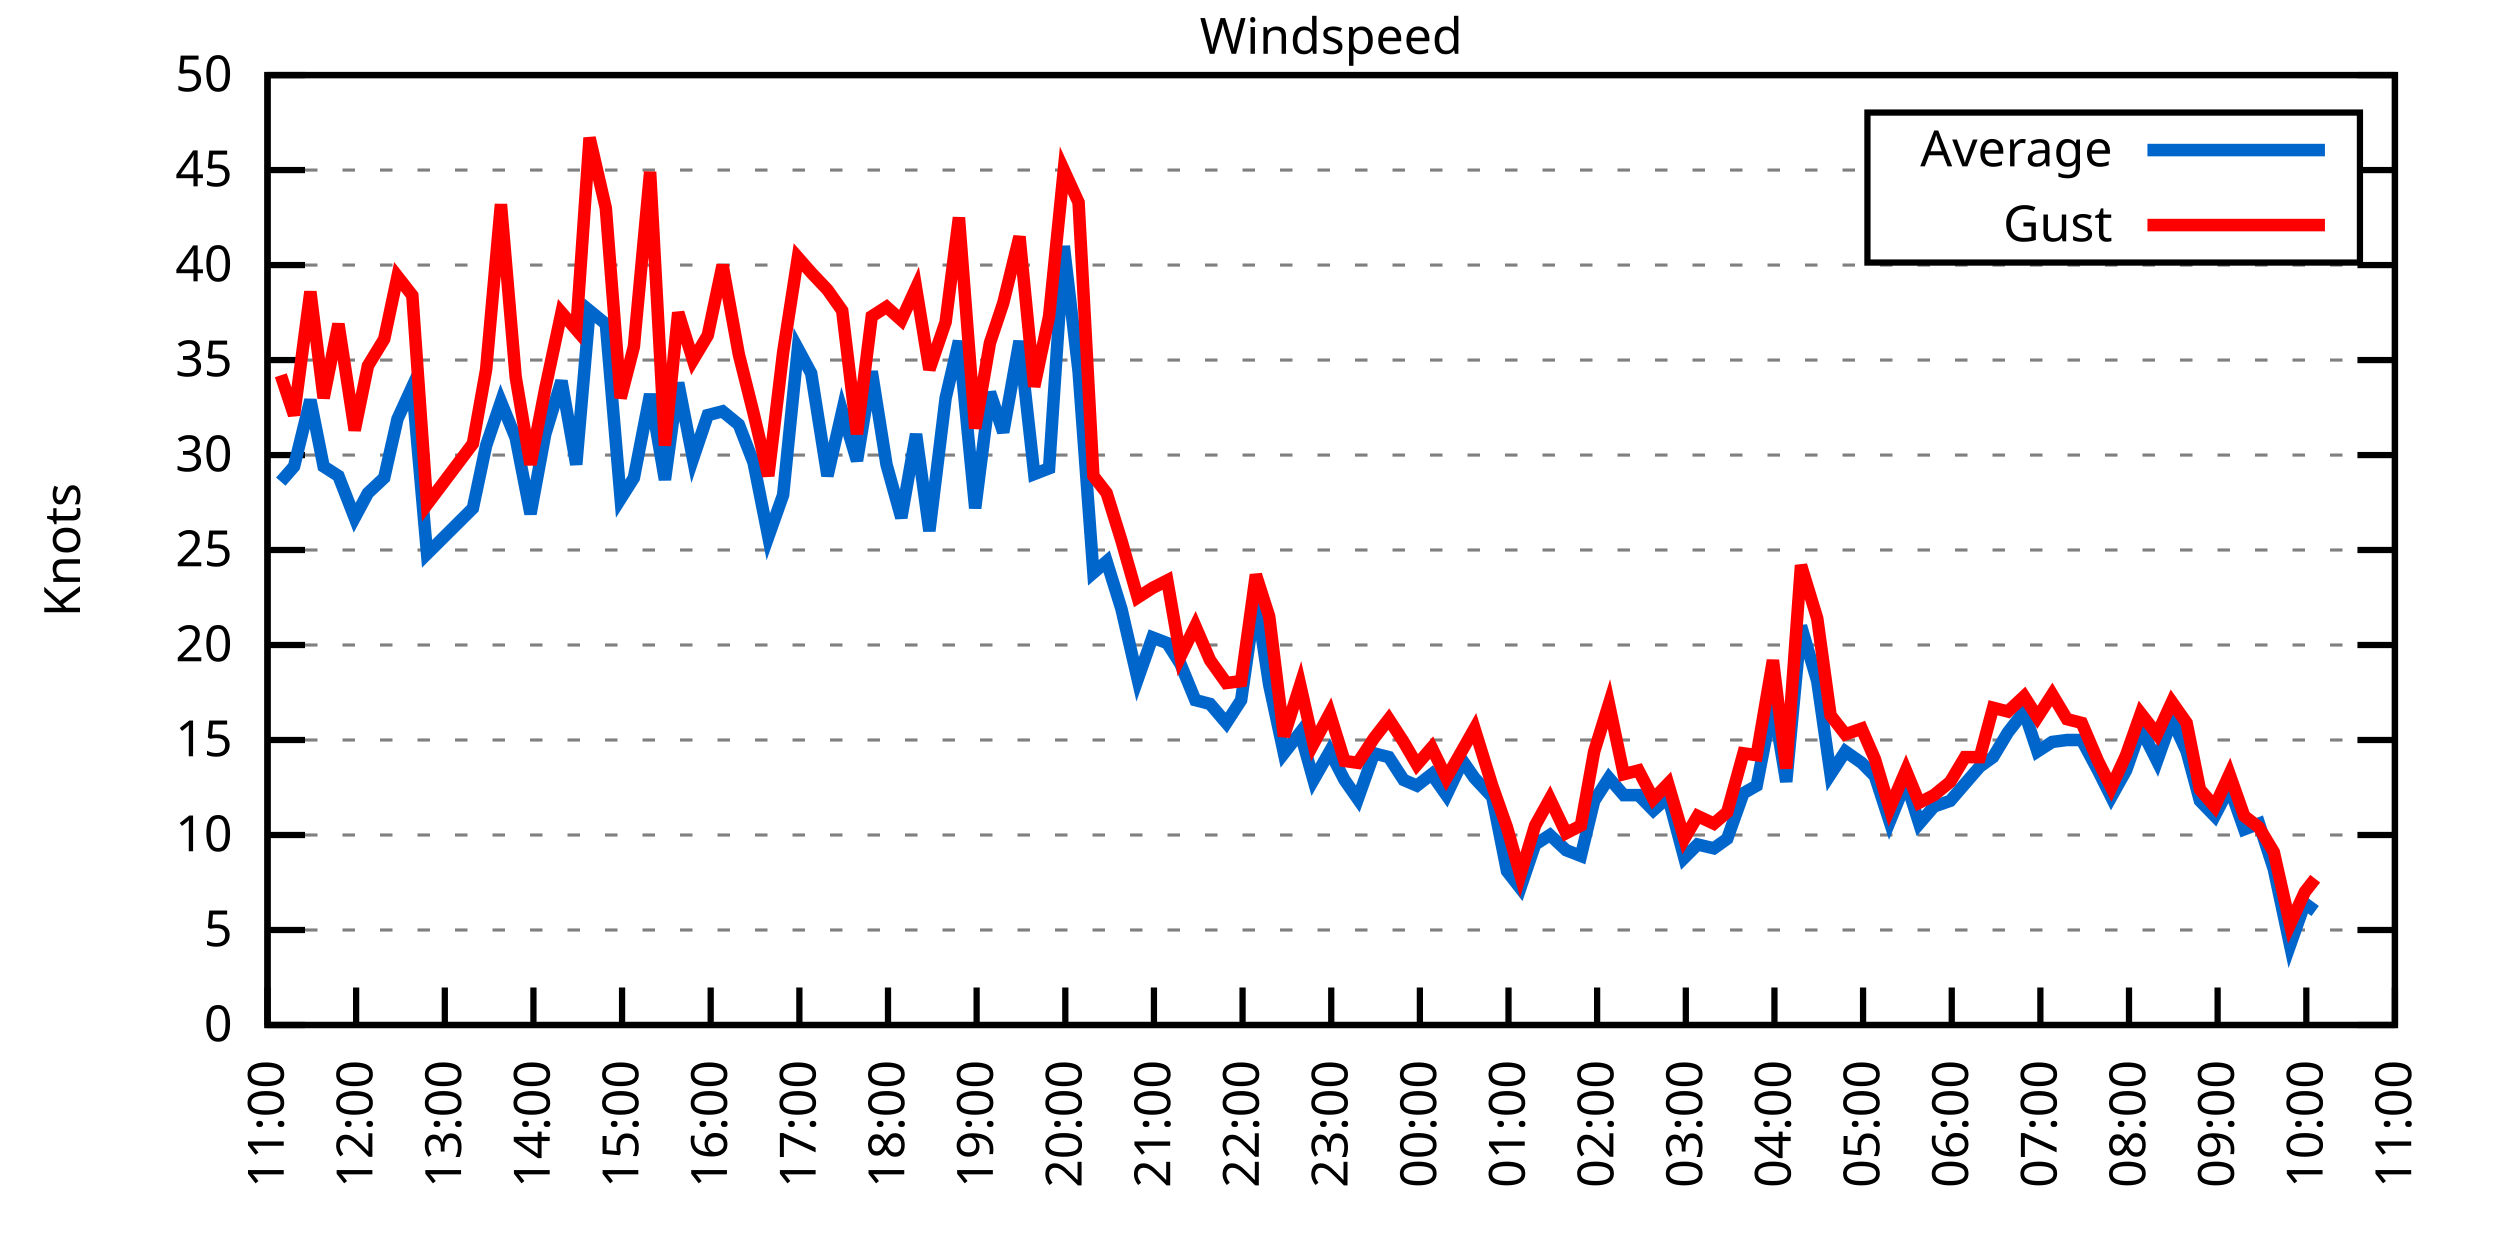
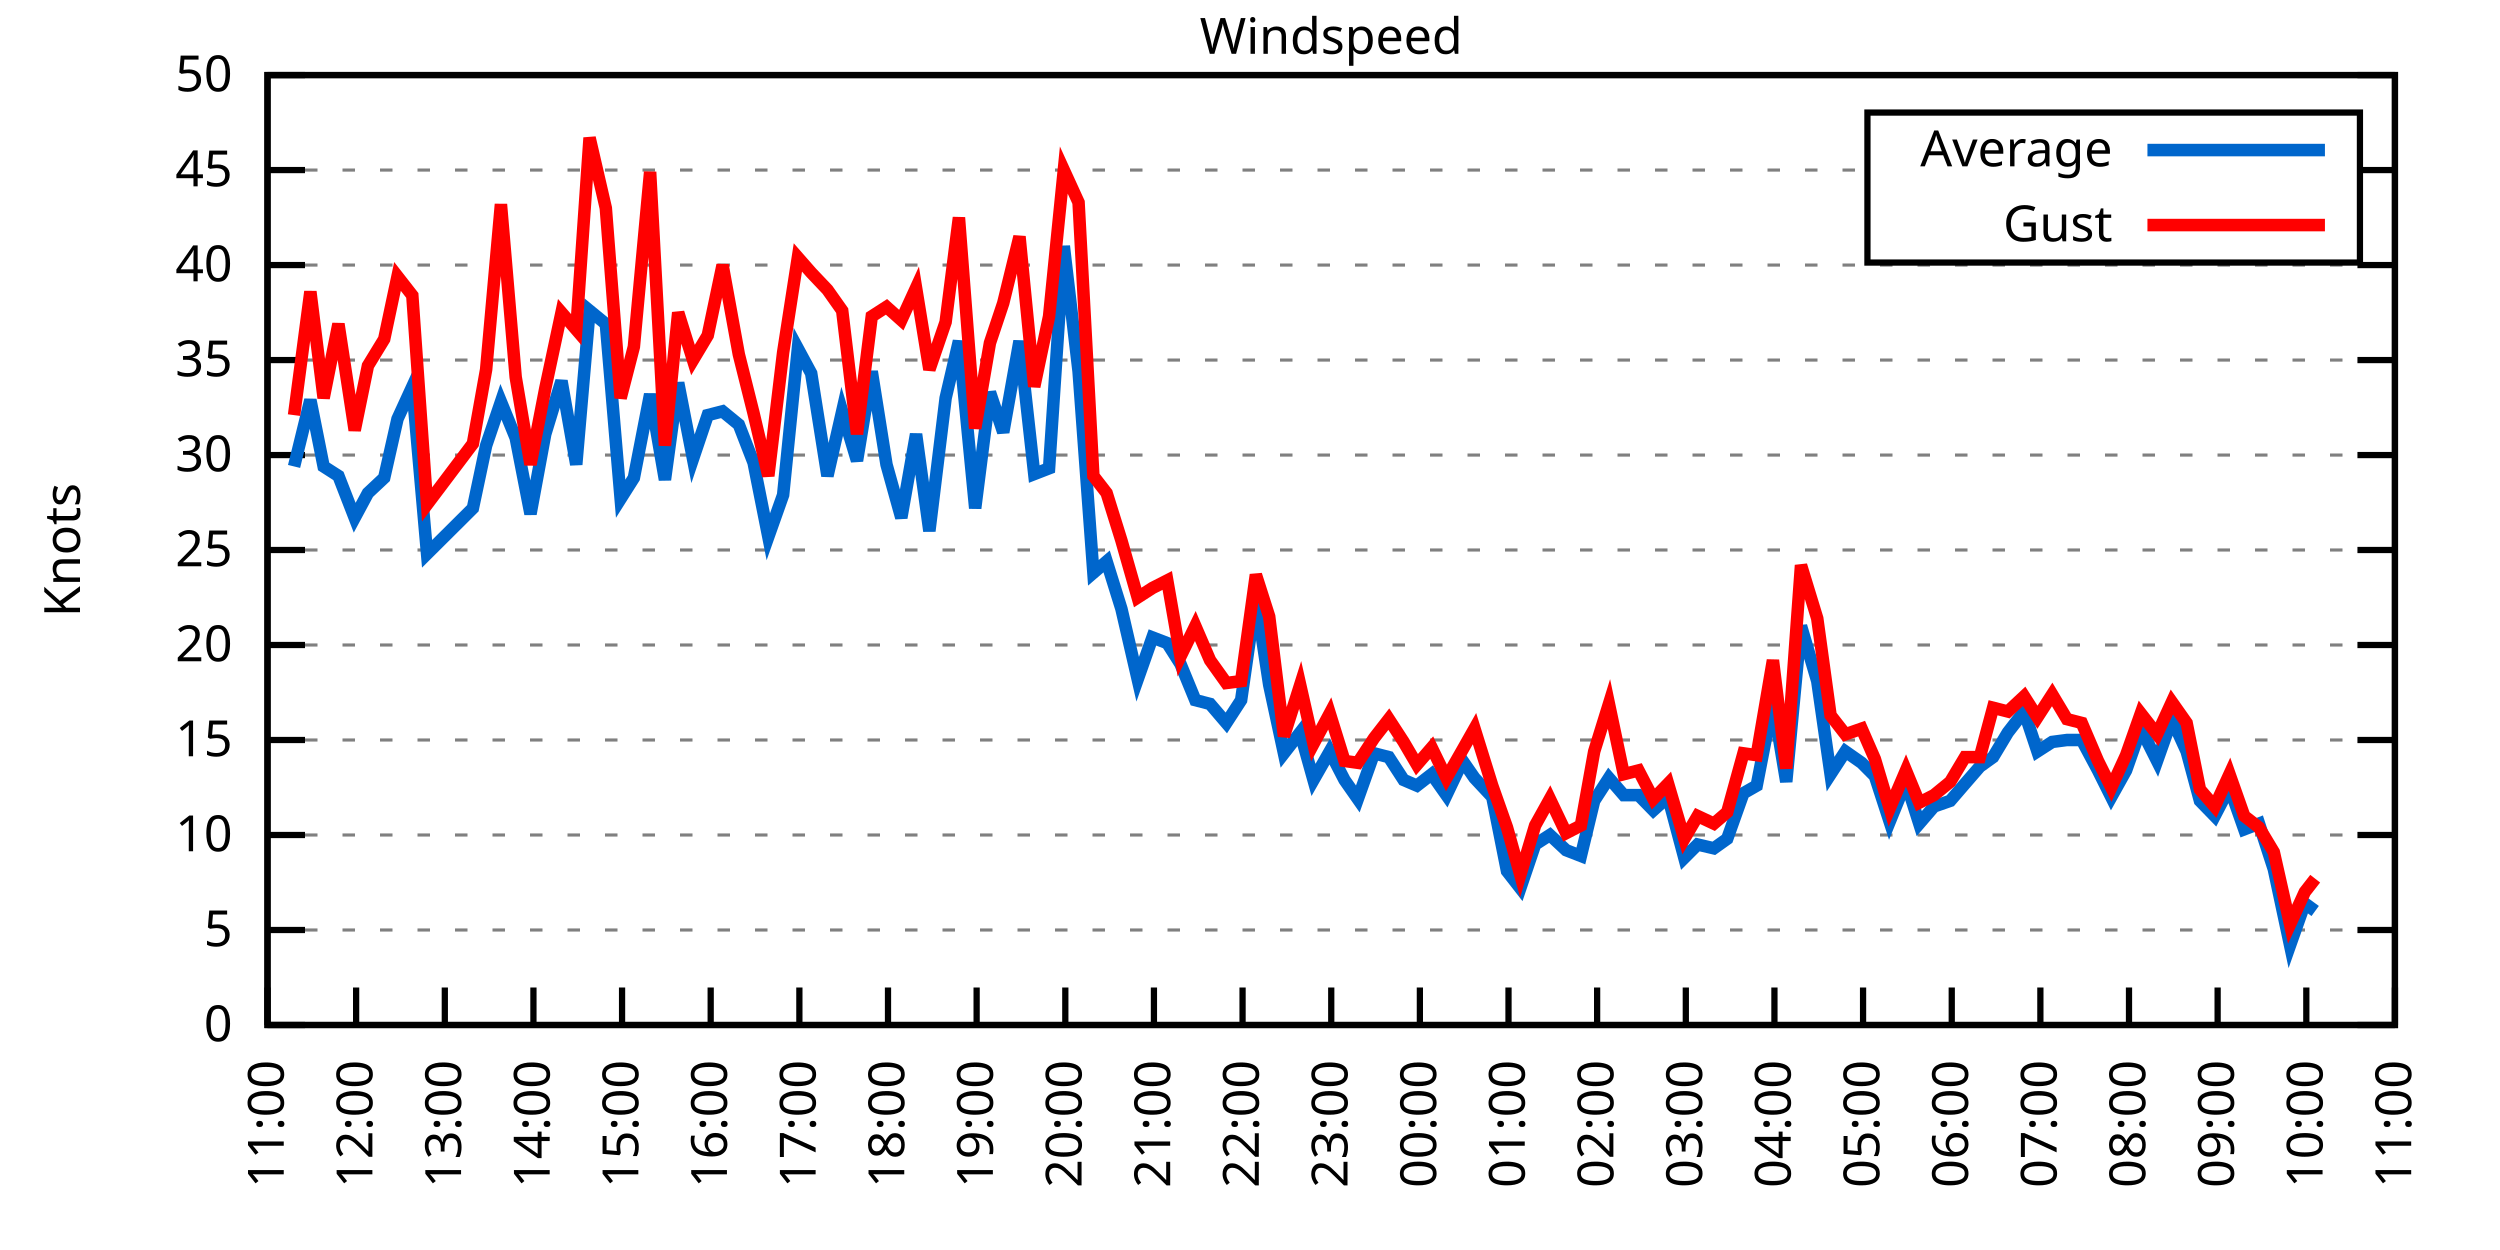
<svg xmlns="http://www.w3.org/2000/svg" xmlns:xlink="http://www.w3.org/1999/xlink" width="400" height="200" viewBox="0 0 400 200">
  <g id="gnuplot_canvas">
    <rect x="0" y="0" width="400" height="200" fill="none" />
    <defs>
      <circle id="gpDot" r="0.5" stroke-width="0.5" stroke="currentColor" />
      <path id="gpPt0" stroke-width="0.333" stroke="currentColor" d="M-1,0 h2 M0,-1 v2" />
      <path id="gpPt1" stroke-width="0.333" stroke="currentColor" d="M-1,-1 L1,1 M1,-1 L-1,1" />
      <path id="gpPt2" stroke-width="0.333" stroke="currentColor" d="M-1,0 L1,0 M0,-1 L0,1 M-1,-1 L1,1 M-1,1 L1,-1" />
      <rect id="gpPt3" stroke-width="0.333" stroke="currentColor" x="-1" y="-1" width="2" height="2" />
      <rect id="gpPt4" stroke-width="0.333" stroke="currentColor" fill="currentColor" x="-1" y="-1" width="2" height="2" />
      <circle id="gpPt5" stroke-width="0.333" stroke="currentColor" cx="0" cy="0" r="1" />
      <use xlink:href="#gpPt5" id="gpPt6" fill="currentColor" stroke="none" />
      <path id="gpPt7" stroke-width="0.333" stroke="currentColor" d="M0,-1.33 L-1.33,0.67 L1.33,0.67 z" />
      <use xlink:href="#gpPt7" id="gpPt8" fill="currentColor" stroke="none" />
      <use xlink:href="#gpPt7" id="gpPt9" stroke="currentColor" transform="rotate(180)" />
      <use xlink:href="#gpPt9" id="gpPt10" fill="currentColor" stroke="none" />
      <use xlink:href="#gpPt3" id="gpPt11" stroke="currentColor" transform="rotate(45)" />
      <use xlink:href="#gpPt11" id="gpPt12" fill="currentColor" stroke="none" />
      <path id="gpPt13" stroke-width="0.333" stroke="currentColor" d="M0,1.330 L1.265,0.411 L0.782,-1.067 L-0.782,-1.076 L-1.265,0.411 z" />
      <use xlink:href="#gpPt13" id="gpPt14" fill="currentColor" stroke="none" />
      <filter id="textbox" filterUnits="objectBoundingBox" x="0" y="0" height="1" width="1">
        <feFlood flood-color="white" flood-opacity="1" result="bgnd" />
        <feComposite in="SourceGraphic" in2="bgnd" operator="atop" />
      </filter>
      <filter id="greybox" filterUnits="objectBoundingBox" x="0" y="0" height="1" width="1">
        <feFlood flood-color="lightgrey" flood-opacity="1" result="grey" />
        <feComposite in="SourceGraphic" in2="grey" operator="atop" />
      </filter>
    </defs>
    <g fill="none" color="white" stroke="currentColor" stroke-width="1.00" stroke-linecap="butt" stroke-linejoin="miter">
</g>
    <g fill="none" color="black" stroke="currentColor" stroke-width="1.00" stroke-linecap="butt" stroke-linejoin="miter">
      <g stroke="none" shape-rendering="crispEdges">
        <polygon fill="rgb(255, 255, 255)" points="42.80,164.00 383.18,164.00 383.18,12.02 42.80,12.02 " />
      </g>
    </g>
    <g fill="none" color="black" stroke="currentColor" stroke-width="1.00" stroke-linecap="butt" stroke-linejoin="miter">
</g>
    <g fill="none" color="black" stroke="black" stroke-width="0.50" stroke-linecap="butt" stroke-linejoin="miter">
</g>
    <g fill="none" color="gray" stroke="currentColor" stroke-width="0.50" stroke-linecap="butt" stroke-linejoin="miter">
      <path stroke="gray" stroke-dasharray="2,4" class="gridline" d="M42.80,164.00 L383.19,164.00  " />
    </g>
    <g fill="none" color="gray" stroke="gray" stroke-width="1.00" stroke-linecap="butt" stroke-linejoin="miter">
</g>
    <g fill="none" color="black" stroke="currentColor" stroke-width="1.00" stroke-linecap="butt" stroke-linejoin="miter">
      <path stroke="black" d="M42.80,164.00 L48.80,164.00 M383.19,164.00 L377.19,164.00  " />
      <g transform="translate(37.20,166.60)" stroke="none" fill="black" font-family="Sans" font-size="8.00" text-anchor="end">
        <text>
          <tspan font-family="Sans"> 0</tspan>
        </text>
      </g>
    </g>
    <g fill="none" color="black" stroke="currentColor" stroke-width="1.00" stroke-linecap="butt" stroke-linejoin="miter">
</g>
    <g fill="none" color="black" stroke="black" stroke-width="0.50" stroke-linecap="butt" stroke-linejoin="miter">
</g>
    <g fill="none" color="gray" stroke="currentColor" stroke-width="0.50" stroke-linecap="butt" stroke-linejoin="miter">
      <path stroke="gray" stroke-dasharray="2,4" class="gridline" d="M42.80,148.80 L383.19,148.80  " />
    </g>
    <g fill="none" color="gray" stroke="gray" stroke-width="1.00" stroke-linecap="butt" stroke-linejoin="miter">
</g>
    <g fill="none" color="black" stroke="currentColor" stroke-width="1.00" stroke-linecap="butt" stroke-linejoin="miter">
      <path stroke="black" d="M42.80,148.80 L48.80,148.80 M383.19,148.80 L377.19,148.80  " />
      <g transform="translate(37.20,151.40)" stroke="none" fill="black" font-family="Sans" font-size="8.00" text-anchor="end">
        <text>
          <tspan font-family="Sans"> 5</tspan>
        </text>
      </g>
    </g>
    <g fill="none" color="black" stroke="currentColor" stroke-width="1.00" stroke-linecap="butt" stroke-linejoin="miter">
</g>
    <g fill="none" color="black" stroke="black" stroke-width="0.50" stroke-linecap="butt" stroke-linejoin="miter">
</g>
    <g fill="none" color="gray" stroke="currentColor" stroke-width="0.50" stroke-linecap="butt" stroke-linejoin="miter">
      <path stroke="gray" stroke-dasharray="2,4" class="gridline" d="M42.80,133.60 L383.19,133.60  " />
    </g>
    <g fill="none" color="gray" stroke="gray" stroke-width="1.00" stroke-linecap="butt" stroke-linejoin="miter">
</g>
    <g fill="none" color="black" stroke="currentColor" stroke-width="1.00" stroke-linecap="butt" stroke-linejoin="miter">
      <path stroke="black" d="M42.80,133.60 L48.80,133.60 M383.19,133.60 L377.19,133.60  " />
      <g transform="translate(37.20,136.20)" stroke="none" fill="black" font-family="Sans" font-size="8.00" text-anchor="end">
        <text>
          <tspan font-family="Sans"> 10</tspan>
        </text>
      </g>
    </g>
    <g fill="none" color="black" stroke="currentColor" stroke-width="1.00" stroke-linecap="butt" stroke-linejoin="miter">
</g>
    <g fill="none" color="black" stroke="black" stroke-width="0.50" stroke-linecap="butt" stroke-linejoin="miter">
</g>
    <g fill="none" color="gray" stroke="currentColor" stroke-width="0.50" stroke-linecap="butt" stroke-linejoin="miter">
      <path stroke="gray" stroke-dasharray="2,4" class="gridline" d="M42.80,118.40 L383.19,118.40  " />
    </g>
    <g fill="none" color="gray" stroke="gray" stroke-width="1.00" stroke-linecap="butt" stroke-linejoin="miter">
</g>
    <g fill="none" color="black" stroke="currentColor" stroke-width="1.00" stroke-linecap="butt" stroke-linejoin="miter">
      <path stroke="black" d="M42.80,118.40 L48.80,118.40 M383.19,118.40 L377.19,118.40  " />
      <g transform="translate(37.20,121.00)" stroke="none" fill="black" font-family="Sans" font-size="8.00" text-anchor="end">
        <text>
          <tspan font-family="Sans"> 15</tspan>
        </text>
      </g>
    </g>
    <g fill="none" color="black" stroke="currentColor" stroke-width="1.00" stroke-linecap="butt" stroke-linejoin="miter">
</g>
    <g fill="none" color="black" stroke="black" stroke-width="0.50" stroke-linecap="butt" stroke-linejoin="miter">
</g>
    <g fill="none" color="gray" stroke="currentColor" stroke-width="0.50" stroke-linecap="butt" stroke-linejoin="miter">
      <path stroke="gray" stroke-dasharray="2,4" class="gridline" d="M42.80,103.20 L383.19,103.20  " />
    </g>
    <g fill="none" color="gray" stroke="gray" stroke-width="1.00" stroke-linecap="butt" stroke-linejoin="miter">
</g>
    <g fill="none" color="black" stroke="currentColor" stroke-width="1.00" stroke-linecap="butt" stroke-linejoin="miter">
      <path stroke="black" d="M42.80,103.20 L48.80,103.20 M383.19,103.20 L377.19,103.20  " />
      <g transform="translate(37.20,105.80)" stroke="none" fill="black" font-family="Sans" font-size="8.00" text-anchor="end">
        <text>
          <tspan font-family="Sans"> 20</tspan>
        </text>
      </g>
    </g>
    <g fill="none" color="black" stroke="currentColor" stroke-width="1.00" stroke-linecap="butt" stroke-linejoin="miter">
</g>
    <g fill="none" color="black" stroke="black" stroke-width="0.50" stroke-linecap="butt" stroke-linejoin="miter">
</g>
    <g fill="none" color="gray" stroke="currentColor" stroke-width="0.50" stroke-linecap="butt" stroke-linejoin="miter">
      <path stroke="gray" stroke-dasharray="2,4" class="gridline" d="M42.80,88.00 L383.19,88.00  " />
    </g>
    <g fill="none" color="gray" stroke="gray" stroke-width="1.00" stroke-linecap="butt" stroke-linejoin="miter">
</g>
    <g fill="none" color="black" stroke="currentColor" stroke-width="1.00" stroke-linecap="butt" stroke-linejoin="miter">
      <path stroke="black" d="M42.80,88.00 L48.80,88.00 M383.19,88.00 L377.19,88.00  " />
      <g transform="translate(37.20,90.60)" stroke="none" fill="black" font-family="Sans" font-size="8.00" text-anchor="end">
        <text>
          <tspan font-family="Sans"> 25</tspan>
        </text>
      </g>
    </g>
    <g fill="none" color="black" stroke="currentColor" stroke-width="1.00" stroke-linecap="butt" stroke-linejoin="miter">
</g>
    <g fill="none" color="black" stroke="black" stroke-width="0.50" stroke-linecap="butt" stroke-linejoin="miter">
</g>
    <g fill="none" color="gray" stroke="currentColor" stroke-width="0.50" stroke-linecap="butt" stroke-linejoin="miter">
      <path stroke="gray" stroke-dasharray="2,4" class="gridline" d="M42.80,72.81 L383.19,72.81  " />
    </g>
    <g fill="none" color="gray" stroke="gray" stroke-width="1.00" stroke-linecap="butt" stroke-linejoin="miter">
</g>
    <g fill="none" color="black" stroke="currentColor" stroke-width="1.00" stroke-linecap="butt" stroke-linejoin="miter">
      <path stroke="black" d="M42.80,72.81 L48.80,72.81 M383.19,72.81 L377.19,72.81  " />
      <g transform="translate(37.20,75.41)" stroke="none" fill="black" font-family="Sans" font-size="8.00" text-anchor="end">
        <text>
          <tspan font-family="Sans"> 30</tspan>
        </text>
      </g>
    </g>
    <g fill="none" color="black" stroke="currentColor" stroke-width="1.00" stroke-linecap="butt" stroke-linejoin="miter">
</g>
    <g fill="none" color="black" stroke="black" stroke-width="0.50" stroke-linecap="butt" stroke-linejoin="miter">
</g>
    <g fill="none" color="gray" stroke="currentColor" stroke-width="0.50" stroke-linecap="butt" stroke-linejoin="miter">
      <path stroke="gray" stroke-dasharray="2,4" class="gridline" d="M42.80,57.61 L383.19,57.61  " />
    </g>
    <g fill="none" color="gray" stroke="gray" stroke-width="1.00" stroke-linecap="butt" stroke-linejoin="miter">
</g>
    <g fill="none" color="black" stroke="currentColor" stroke-width="1.00" stroke-linecap="butt" stroke-linejoin="miter">
      <path stroke="black" d="M42.80,57.61 L48.80,57.61 M383.19,57.61 L377.19,57.61  " />
      <g transform="translate(37.20,60.21)" stroke="none" fill="black" font-family="Sans" font-size="8.00" text-anchor="end">
        <text>
          <tspan font-family="Sans"> 35</tspan>
        </text>
      </g>
    </g>
    <g fill="none" color="black" stroke="currentColor" stroke-width="1.00" stroke-linecap="butt" stroke-linejoin="miter">
</g>
    <g fill="none" color="black" stroke="black" stroke-width="0.50" stroke-linecap="butt" stroke-linejoin="miter">
</g>
    <g fill="none" color="gray" stroke="currentColor" stroke-width="0.50" stroke-linecap="butt" stroke-linejoin="miter">
      <path stroke="gray" stroke-dasharray="2,4" class="gridline" d="M42.80,42.41 L383.19,42.41  " />
    </g>
    <g fill="none" color="gray" stroke="gray" stroke-width="1.00" stroke-linecap="butt" stroke-linejoin="miter">
</g>
    <g fill="none" color="black" stroke="currentColor" stroke-width="1.00" stroke-linecap="butt" stroke-linejoin="miter">
      <path stroke="black" d="M42.80,42.41 L48.80,42.41 M383.19,42.41 L377.19,42.41  " />
      <g transform="translate(37.20,45.01)" stroke="none" fill="black" font-family="Sans" font-size="8.00" text-anchor="end">
        <text>
          <tspan font-family="Sans"> 40</tspan>
        </text>
      </g>
    </g>
    <g fill="none" color="black" stroke="currentColor" stroke-width="1.00" stroke-linecap="butt" stroke-linejoin="miter">
</g>
    <g fill="none" color="black" stroke="black" stroke-width="0.50" stroke-linecap="butt" stroke-linejoin="miter">
</g>
    <g fill="none" color="gray" stroke="currentColor" stroke-width="0.50" stroke-linecap="butt" stroke-linejoin="miter">
      <path stroke="gray" stroke-dasharray="2,4" class="gridline" d="M42.80,27.21 L298.79,27.21 M377.59,27.21 L383.19,27.21  " />
    </g>
    <g fill="none" color="gray" stroke="gray" stroke-width="1.00" stroke-linecap="butt" stroke-linejoin="miter">
</g>
    <g fill="none" color="black" stroke="currentColor" stroke-width="1.00" stroke-linecap="butt" stroke-linejoin="miter">
      <path stroke="black" d="M42.80,27.21 L48.80,27.21 M383.19,27.21 L377.19,27.21  " />
      <g transform="translate(37.20,29.81)" stroke="none" fill="black" font-family="Sans" font-size="8.00" text-anchor="end">
        <text>
          <tspan font-family="Sans"> 45</tspan>
        </text>
      </g>
    </g>
    <g fill="none" color="black" stroke="currentColor" stroke-width="1.00" stroke-linecap="butt" stroke-linejoin="miter">
</g>
    <g fill="none" color="black" stroke="black" stroke-width="0.50" stroke-linecap="butt" stroke-linejoin="miter">
</g>
    <g fill="none" color="gray" stroke="currentColor" stroke-width="0.50" stroke-linecap="butt" stroke-linejoin="miter">
      <path stroke="gray" stroke-dasharray="2,4" class="gridline" d="M42.80,12.01 L383.19,12.01  " />
    </g>
    <g fill="none" color="gray" stroke="gray" stroke-width="1.00" stroke-linecap="butt" stroke-linejoin="miter">
</g>
    <g fill="none" color="black" stroke="currentColor" stroke-width="1.00" stroke-linecap="butt" stroke-linejoin="miter">
      <path stroke="black" d="M42.80,12.01 L48.80,12.01 M383.19,12.01 L377.19,12.01  " />
      <g transform="translate(37.20,14.61)" stroke="none" fill="black" font-family="Sans" font-size="8.00" text-anchor="end">
        <text>
          <tspan font-family="Sans"> 50</tspan>
        </text>
      </g>
    </g>
    <g fill="none" color="black" stroke="currentColor" stroke-width="1.00" stroke-linecap="butt" stroke-linejoin="miter">
      <path stroke="black" d="M42.80,164.00 L42.80,158.00  " />
      <g transform="translate(45.40,169.60) rotate(270.00)" stroke="none" fill="black" font-family="Sans" font-size="8.00" text-anchor="end">
        <text>
          <tspan font-family="Sans">11:00</tspan>
        </text>
      </g>
    </g>
    <g fill="none" color="black" stroke="currentColor" stroke-width="1.00" stroke-linecap="butt" stroke-linejoin="miter">
      <path stroke="black" d="M56.98,164.00 L56.98,158.00  " />
      <g transform="translate(59.58,169.60) rotate(270.00)" stroke="none" fill="black" font-family="Sans" font-size="8.00" text-anchor="end">
        <text>
          <tspan font-family="Sans">12:00</tspan>
        </text>
      </g>
    </g>
    <g fill="none" color="black" stroke="currentColor" stroke-width="1.00" stroke-linecap="butt" stroke-linejoin="miter">
      <path stroke="black" d="M71.17,164.00 L71.17,158.00  " />
      <g transform="translate(73.77,169.60) rotate(270.00)" stroke="none" fill="black" font-family="Sans" font-size="8.00" text-anchor="end">
        <text>
          <tspan font-family="Sans">13:00</tspan>
        </text>
      </g>
    </g>
    <g fill="none" color="black" stroke="currentColor" stroke-width="1.00" stroke-linecap="butt" stroke-linejoin="miter">
      <path stroke="black" d="M85.35,164.00 L85.35,158.00  " />
      <g transform="translate(87.95,169.60) rotate(270.00)" stroke="none" fill="black" font-family="Sans" font-size="8.00" text-anchor="end">
        <text>
          <tspan font-family="Sans">14:00</tspan>
        </text>
      </g>
    </g>
    <g fill="none" color="black" stroke="currentColor" stroke-width="1.00" stroke-linecap="butt" stroke-linejoin="miter">
      <path stroke="black" d="M99.53,164.00 L99.53,158.00  " />
      <g transform="translate(102.13,169.60) rotate(270.00)" stroke="none" fill="black" font-family="Sans" font-size="8.00" text-anchor="end">
        <text>
          <tspan font-family="Sans">15:00</tspan>
        </text>
      </g>
    </g>
    <g fill="none" color="black" stroke="currentColor" stroke-width="1.00" stroke-linecap="butt" stroke-linejoin="miter">
      <path stroke="black" d="M113.71,164.00 L113.71,158.00  " />
      <g transform="translate(116.31,169.60) rotate(270.00)" stroke="none" fill="black" font-family="Sans" font-size="8.00" text-anchor="end">
        <text>
          <tspan font-family="Sans">16:00</tspan>
        </text>
      </g>
    </g>
    <g fill="none" color="black" stroke="currentColor" stroke-width="1.00" stroke-linecap="butt" stroke-linejoin="miter">
      <path stroke="black" d="M127.90,164.00 L127.90,158.00  " />
      <g transform="translate(130.50,169.60) rotate(270.00)" stroke="none" fill="black" font-family="Sans" font-size="8.00" text-anchor="end">
        <text>
          <tspan font-family="Sans">17:00</tspan>
        </text>
      </g>
    </g>
    <g fill="none" color="black" stroke="currentColor" stroke-width="1.00" stroke-linecap="butt" stroke-linejoin="miter">
      <path stroke="black" d="M142.08,164.00 L142.08,158.00  " />
      <g transform="translate(144.68,169.60) rotate(270.00)" stroke="none" fill="black" font-family="Sans" font-size="8.00" text-anchor="end">
        <text>
          <tspan font-family="Sans">18:00</tspan>
        </text>
      </g>
    </g>
    <g fill="none" color="black" stroke="currentColor" stroke-width="1.00" stroke-linecap="butt" stroke-linejoin="miter">
      <path stroke="black" d="M156.26,164.00 L156.26,158.00  " />
      <g transform="translate(158.86,169.60) rotate(270.00)" stroke="none" fill="black" font-family="Sans" font-size="8.00" text-anchor="end">
        <text>
          <tspan font-family="Sans">19:00</tspan>
        </text>
      </g>
    </g>
    <g fill="none" color="black" stroke="currentColor" stroke-width="1.00" stroke-linecap="butt" stroke-linejoin="miter">
      <path stroke="black" d="M170.45,164.00 L170.45,158.00  " />
      <g transform="translate(173.05,169.60) rotate(270.00)" stroke="none" fill="black" font-family="Sans" font-size="8.00" text-anchor="end">
        <text>
          <tspan font-family="Sans">20:00</tspan>
        </text>
      </g>
    </g>
    <g fill="none" color="black" stroke="currentColor" stroke-width="1.00" stroke-linecap="butt" stroke-linejoin="miter">
      <path stroke="black" d="M184.63,164.00 L184.63,158.00  " />
      <g transform="translate(187.23,169.60) rotate(270.00)" stroke="none" fill="black" font-family="Sans" font-size="8.00" text-anchor="end">
        <text>
          <tspan font-family="Sans">21:00</tspan>
        </text>
      </g>
    </g>
    <g fill="none" color="black" stroke="currentColor" stroke-width="1.00" stroke-linecap="butt" stroke-linejoin="miter">
      <path stroke="black" d="M198.81,164.00 L198.81,158.00  " />
      <g transform="translate(201.41,169.60) rotate(270.00)" stroke="none" fill="black" font-family="Sans" font-size="8.00" text-anchor="end">
        <text>
          <tspan font-family="Sans">22:00</tspan>
        </text>
      </g>
    </g>
    <g fill="none" color="black" stroke="currentColor" stroke-width="1.00" stroke-linecap="butt" stroke-linejoin="miter">
      <path stroke="black" d="M213.00,164.00 L213.00,158.00  " />
      <g transform="translate(215.60,169.60) rotate(270.00)" stroke="none" fill="black" font-family="Sans" font-size="8.00" text-anchor="end">
        <text>
          <tspan font-family="Sans">23:00</tspan>
        </text>
      </g>
    </g>
    <g fill="none" color="black" stroke="currentColor" stroke-width="1.00" stroke-linecap="butt" stroke-linejoin="miter">
      <path stroke="black" d="M227.18,164.00 L227.18,158.00  " />
      <g transform="translate(229.78,169.60) rotate(270.00)" stroke="none" fill="black" font-family="Sans" font-size="8.00" text-anchor="end">
        <text>
          <tspan font-family="Sans">00:00</tspan>
        </text>
      </g>
    </g>
    <g fill="none" color="black" stroke="currentColor" stroke-width="1.00" stroke-linecap="butt" stroke-linejoin="miter">
      <path stroke="black" d="M241.36,164.00 L241.36,158.00  " />
      <g transform="translate(243.96,169.60) rotate(270.00)" stroke="none" fill="black" font-family="Sans" font-size="8.00" text-anchor="end">
        <text>
          <tspan font-family="Sans">01:00</tspan>
        </text>
      </g>
    </g>
    <g fill="none" color="black" stroke="currentColor" stroke-width="1.00" stroke-linecap="butt" stroke-linejoin="miter">
      <path stroke="black" d="M255.54,164.00 L255.54,158.00  " />
      <g transform="translate(258.14,169.60) rotate(270.00)" stroke="none" fill="black" font-family="Sans" font-size="8.00" text-anchor="end">
        <text>
          <tspan font-family="Sans">02:00</tspan>
        </text>
      </g>
    </g>
    <g fill="none" color="black" stroke="currentColor" stroke-width="1.00" stroke-linecap="butt" stroke-linejoin="miter">
      <path stroke="black" d="M269.73,164.00 L269.73,158.00  " />
      <g transform="translate(272.33,169.60) rotate(270.00)" stroke="none" fill="black" font-family="Sans" font-size="8.00" text-anchor="end">
        <text>
          <tspan font-family="Sans">03:00</tspan>
        </text>
      </g>
    </g>
    <g fill="none" color="black" stroke="currentColor" stroke-width="1.00" stroke-linecap="butt" stroke-linejoin="miter">
      <path stroke="black" d="M283.91,164.00 L283.91,158.00  " />
      <g transform="translate(286.51,169.60) rotate(270.00)" stroke="none" fill="black" font-family="Sans" font-size="8.00" text-anchor="end">
        <text>
          <tspan font-family="Sans">04:00</tspan>
        </text>
      </g>
    </g>
    <g fill="none" color="black" stroke="currentColor" stroke-width="1.00" stroke-linecap="butt" stroke-linejoin="miter">
      <path stroke="black" d="M298.09,164.00 L298.09,158.00  " />
      <g transform="translate(300.69,169.60) rotate(270.00)" stroke="none" fill="black" font-family="Sans" font-size="8.00" text-anchor="end">
        <text>
          <tspan font-family="Sans">05:00</tspan>
        </text>
      </g>
    </g>
    <g fill="none" color="black" stroke="currentColor" stroke-width="1.00" stroke-linecap="butt" stroke-linejoin="miter">
      <path stroke="black" d="M312.28,164.00 L312.28,158.00  " />
      <g transform="translate(314.88,169.60) rotate(270.00)" stroke="none" fill="black" font-family="Sans" font-size="8.00" text-anchor="end">
        <text>
          <tspan font-family="Sans">06:00</tspan>
        </text>
      </g>
    </g>
    <g fill="none" color="black" stroke="currentColor" stroke-width="1.00" stroke-linecap="butt" stroke-linejoin="miter">
      <path stroke="black" d="M326.46,164.00 L326.46,158.00  " />
      <g transform="translate(329.06,169.60) rotate(270.00)" stroke="none" fill="black" font-family="Sans" font-size="8.00" text-anchor="end">
        <text>
          <tspan font-family="Sans">07:00</tspan>
        </text>
      </g>
    </g>
    <g fill="none" color="black" stroke="currentColor" stroke-width="1.00" stroke-linecap="butt" stroke-linejoin="miter">
      <path stroke="black" d="M340.64,164.00 L340.64,158.00  " />
      <g transform="translate(343.24,169.60) rotate(270.00)" stroke="none" fill="black" font-family="Sans" font-size="8.00" text-anchor="end">
        <text>
          <tspan font-family="Sans">08:00</tspan>
        </text>
      </g>
    </g>
    <g fill="none" color="black" stroke="currentColor" stroke-width="1.00" stroke-linecap="butt" stroke-linejoin="miter">
      <path stroke="black" d="M354.82,164.00 L354.82,158.00  " />
      <g transform="translate(357.42,169.60) rotate(270.00)" stroke="none" fill="black" font-family="Sans" font-size="8.00" text-anchor="end">
        <text>
          <tspan font-family="Sans">09:00</tspan>
        </text>
      </g>
    </g>
    <g fill="none" color="black" stroke="currentColor" stroke-width="1.00" stroke-linecap="butt" stroke-linejoin="miter">
      <path stroke="black" d="M369.01,164.00 L369.01,158.00  " />
      <g transform="translate(371.61,169.60) rotate(270.00)" stroke="none" fill="black" font-family="Sans" font-size="8.00" text-anchor="end">
        <text>
          <tspan font-family="Sans">10:00</tspan>
        </text>
      </g>
    </g>
    <g fill="none" color="black" stroke="currentColor" stroke-width="1.00" stroke-linecap="butt" stroke-linejoin="miter">
      <path stroke="black" d="M383.19,164.00 L383.19,158.00  " />
      <g transform="translate(385.79,169.60) rotate(270.00)" stroke="none" fill="black" font-family="Sans" font-size="8.00" text-anchor="end">
        <text>
          <tspan font-family="Sans">11:00</tspan>
        </text>
      </g>
    </g>
    <g fill="none" color="black" stroke="currentColor" stroke-width="1.00" stroke-linecap="butt" stroke-linejoin="miter">
</g>
    <g fill="none" color="black" stroke="currentColor" stroke-width="1.00" stroke-linecap="butt" stroke-linejoin="miter">
      <path stroke="black" d="M42.80,12.01 L42.80,164.00 L383.19,164.00 L383.19,12.01 L42.80,12.01 Z  " />
    </g>
    <g fill="none" color="black" stroke="currentColor" stroke-width="1.00" stroke-linecap="butt" stroke-linejoin="miter">
</g>
    <g fill="none" color="black" stroke="currentColor" stroke-width="1.00" stroke-linecap="butt" stroke-linejoin="miter">
      <path stroke="black" d="M298.79,42.01 L298.79,18.01 L377.59,18.01 L377.59,42.01 L298.79,42.01 Z  " />
    </g>
    <g id="Windspeed_plot_1">
      <g fill="none" color="white" stroke="black" stroke-width="2.00" stroke-linecap="butt" stroke-linejoin="miter">
</g>
      <g fill="none" color="black" stroke="currentColor" stroke-width="2.00" stroke-linecap="butt" stroke-linejoin="miter">
        <g transform="translate(337.99,26.61)" stroke="none" fill="black" font-family="Sans" font-size="8.00" text-anchor="end">
          <text>
            <tspan font-family="Sans">Average</tspan>
          </text>
        </g>
      </g>
      <g fill="none" color="black" stroke="currentColor" stroke-width="2.00" stroke-linecap="butt" stroke-linejoin="miter">
-         <path stroke="rgb(  0, 102, 204)" d="M343.59,24.01 L371.99,24.01 M44.93,77.06 L47.05,74.63 L49.66,63.99 L51.78,74.63 L54.15,76.15 L56.75,82.84   L58.87,78.89 L61.47,76.45 L63.60,67.03 L65.97,61.86 L68.33,88.61 L75.66,81.32 L77.78,71.29 L80.15,64.29   L82.51,70.07 L84.88,82.23 L87.24,69.46 L89.84,60.95 L92.20,74.33 L94.33,49.70 L96.93,51.83 L99.30,79.80   L101.42,76.45 L104.02,63.08 L106.39,76.76 L108.51,61.25 L110.88,73.41 L113.24,66.42 L115.61,65.81 L118.21,67.94   L120.57,74.02 L122.93,85.88 L125.30,79.19 L127.66,55.78 L129.79,59.73 L132.39,76.15 L134.75,65.81 L137.12,73.72   L139.48,59.43 L141.84,74.33 L144.21,82.84 L146.57,69.46 L148.70,84.97 L151.30,63.69 L153.43,54.57 L156.03,81.32   L158.39,62.77 L160.52,69.16 L163.12,54.57 L165.48,75.85 L167.85,74.93 L170.21,39.37 L172.57,59.43 L174.94,91.65   L177.06,89.83 L179.43,97.43 L182.03,108.68 L184.39,101.99 L186.76,102.90 L188.88,106.24 L191.25,112.02 L193.61,112.63   L196.21,115.67 L198.58,112.02 L200.94,95.60 L203.07,109.59 L205.43,120.53 L208.03,117.19 L210.16,124.79 L212.76,120.23   L215.12,124.79 L217.25,127.83 L219.85,120.53 L222.21,121.14 L224.58,124.79 L226.71,125.70 L229.07,123.87 L231.43,127.22   L234.03,121.75 L235.92,124.48 L238.76,127.52 L241.12,139.38 L243.25,142.11 L245.62,135.12 L247.98,133.60 L250.58,136.03   L252.94,136.95 L255.07,128.13 L257.43,124.48 L259.80,127.22 L262.16,127.22 L264.53,129.65 L266.89,127.52 L269.49,137.25   L271.62,135.12 L274.22,135.73 L276.35,134.21 L278.95,126.91 L281.07,125.70 L283.67,112.32 L285.80,125.09 L288.16,100.16   L290.76,108.98 L292.89,123.87 L295.26,120.23 L297.86,122.05 L299.98,124.18 L302.35,131.47 L304.95,125.09 L307.08,131.78   L309.44,129.04 L312.04,128.13 L314.40,125.39 L316.77,122.66 L318.89,121.14 L321.26,117.19 L323.86,113.84 L325.99,120.23   L328.35,118.71 L330.71,118.40 L333.08,118.40 L335.68,123.27 L337.80,127.52 L340.17,123.27 L342.53,116.58 L345.13,121.75   L347.50,115.06 L349.86,120.23 L351.99,128.13 L354.35,130.56 L356.72,126.00 L359.08,132.69 L361.44,131.78 L363.81,139.07   L366.41,151.23 L368.77,144.55 L370.43,145.76  " />
+         <path stroke="rgb(  0, 102, 204)" d="M343.59,24.01 L371.99,24.01 M47.05,74.63 L49.66,63.99 L51.78,74.63 L54.15,76.15 L56.75,82.84 L58.87,78.89   L61.47,76.45 L63.60,67.03 L65.97,61.86 L68.33,88.61 L75.66,81.32 L77.78,71.29 L80.15,64.29 L82.51,70.07   L84.88,82.23 L87.24,69.46 L89.84,60.95 L92.20,74.33 L94.33,49.70 L96.93,51.83 L99.30,79.80 L101.42,76.45   L104.02,63.08 L106.39,76.76 L108.51,61.25 L110.88,73.41 L113.24,66.42 L115.61,65.81 L118.21,67.94 L120.57,74.02   L122.93,85.88 L125.30,79.19 L127.66,55.78 L129.79,59.73 L132.39,76.15 L134.75,65.81 L137.12,73.72 L139.48,59.43   L141.84,74.33 L144.21,82.84 L146.57,69.46 L148.70,84.97 L151.30,63.69 L153.43,54.57 L156.03,81.32 L158.39,62.77   L160.52,69.16 L163.12,54.57 L165.48,75.85 L167.85,74.93 L170.21,39.37 L172.57,59.43 L174.94,91.65 L177.06,89.83   L179.43,97.43 L182.03,108.68 L184.39,101.99 L186.76,102.90 L188.88,106.24 L191.25,112.02 L193.61,112.63 L196.21,115.67   L198.58,112.02 L200.94,95.60 L203.07,109.59 L205.43,120.53 L208.03,117.19 L210.16,124.79 L212.76,120.23 L215.12,124.79   L217.25,127.83 L219.85,120.53 L222.21,121.14 L224.58,124.79 L226.71,125.70 L229.07,123.87 L231.43,127.22 L234.03,121.75   L235.92,124.48 L238.76,127.52 L241.12,139.38 L243.25,142.11 L245.62,135.12 L247.98,133.60 L250.58,136.03 L252.94,136.95   L255.07,128.13 L257.43,124.48 L259.80,127.22 L262.16,127.22 L264.53,129.65 L266.89,127.52 L269.49,137.25 L271.62,135.12   L274.22,135.73 L276.35,134.21 L278.95,126.91 L281.07,125.70 L283.67,112.32 L285.80,125.09 L288.16,100.16 L290.76,108.98   L292.89,123.87 L295.26,120.23 L297.86,122.05 L299.98,124.18 L302.35,131.47 L304.95,125.09 L307.08,131.78 L309.44,129.04   L312.04,128.13 L314.40,125.39 L316.77,122.66 L318.89,121.14 L321.26,117.19 L323.86,113.84 L325.99,120.23 L328.35,118.71   L330.71,118.40 L333.08,118.40 L335.68,123.27 L337.80,127.52 L340.17,123.27 L342.53,116.58 L345.13,121.75 L347.50,115.06   L349.86,120.23 L351.99,128.13 L354.35,130.56 L356.72,126.00 L359.08,132.69 L361.44,131.78 L363.81,139.07 L366.41,151.23   L368.77,144.55 L370.43,145.76  " />
      </g>
    </g>
    <g id="Windspeed_plot_2">
      <g fill="none" color="black" stroke="currentColor" stroke-width="2.00" stroke-linecap="butt" stroke-linejoin="miter">
        <g transform="translate(337.99,38.61)" stroke="none" fill="black" font-family="Sans" font-size="8.00" text-anchor="end">
          <text>
            <tspan font-family="Sans">Gust</tspan>
          </text>
        </g>
      </g>
      <g fill="none" color="black" stroke="currentColor" stroke-width="2.00" stroke-linecap="butt" stroke-linejoin="miter">
-         <path stroke="rgb(255,   0,   0)" d="M343.59,36.01 L371.99,36.01 M44.93,60.04 L47.05,66.42 L49.66,46.66 L51.78,63.69 L54.15,51.83 L56.75,68.85   L58.87,58.52 L61.47,54.26 L63.60,44.23 L65.97,47.27 L68.33,80.71 L75.66,70.98 L77.78,59.13 L80.15,32.68   L82.51,60.34 L84.88,74.33 L87.24,62.17 L89.84,50.01 L92.20,52.74 L94.33,22.04 L96.93,33.29 L99.30,63.69   L101.42,55.48 L104.02,27.51 L106.39,71.29 L108.51,50.01 L110.88,57.61 L113.24,53.66 L115.61,42.41 L118.21,56.70   L120.57,66.12 L122.93,76.15 L125.30,56.39 L127.66,41.19 L129.79,43.62 L132.39,46.36 L134.75,49.70 L137.12,69.46   L139.48,50.62 L141.84,49.10 L144.21,51.22 L146.57,46.06 L148.70,59.13 L151.30,51.53 L153.43,34.81 L156.03,68.55   L158.39,54.87 L160.52,48.49 L163.12,37.85 L165.48,61.86 L167.85,50.62 L170.21,27.21 L172.57,32.38 L174.94,76.15   L177.06,78.89 L179.43,86.49 L182.03,95.60 L184.39,94.08 L186.76,92.87 L188.88,105.03 L191.25,100.16 L193.61,105.64   L196.21,109.28 L198.58,108.98 L200.94,91.96 L203.07,98.64 L205.43,117.80 L208.03,109.59 L210.16,119.01 L212.76,114.15   L215.12,121.75 L217.25,122.05 L219.85,118.10 L222.21,115.06 L224.58,118.71 L226.71,122.35 L229.07,119.62 L231.43,124.48   L234.03,119.92 L235.92,116.58 L238.76,125.70 L241.12,132.39 L243.25,139.99 L245.62,132.08 L247.98,127.83 L250.58,133.30   L252.94,132.08 L255.07,120.23 L257.43,112.63 L259.80,123.87 L262.16,123.27 L264.53,127.83 L266.89,125.39 L269.49,134.21   L271.62,130.56 L274.22,131.78 L276.35,129.95 L278.95,120.53 L281.07,120.83 L283.67,105.64 L285.80,122.96 L288.16,90.44   L290.76,98.95 L292.89,114.45 L295.26,117.49 L297.86,116.58 L299.98,121.44 L302.35,129.35 L304.95,123.27 L307.08,128.43   L309.44,127.22 L312.04,125.09 L314.40,121.14 L316.77,121.14 L318.89,113.24 L321.26,113.84 L323.86,111.41 L325.99,114.76   L328.35,111.11 L330.71,115.06 L333.08,115.67 L335.68,121.75 L337.80,126.00 L340.17,120.83 L342.53,114.15 L345.13,117.49   L347.50,112.32 L349.86,115.67 L351.99,126.31 L354.35,129.04 L356.72,123.87 L359.08,130.56 L361.44,132.39 L363.81,136.34   L366.41,147.89 L368.77,142.72 L370.43,140.59  " />
+         <path stroke="rgb(255,   0,   0)" d="M343.59,36.01 L371.99,36.01 M47.05,66.42 L49.66,46.66 L51.78,63.69 L54.15,51.83 L56.75,68.85 L58.87,58.52   L61.47,54.26 L63.60,44.23 L65.97,47.27 L68.33,80.71 L75.66,70.98 L77.78,59.13 L80.15,32.68 L82.51,60.34   L84.88,74.33 L87.24,62.17 L89.84,50.01 L92.20,52.74 L94.33,22.04 L96.93,33.29 L99.30,63.69 L101.42,55.48   L104.02,27.51 L106.39,71.29 L108.51,50.01 L110.88,57.61 L113.24,53.66 L115.61,42.41 L118.21,56.70 L120.57,66.12   L122.93,76.15 L125.30,56.39 L127.66,41.19 L129.79,43.62 L132.39,46.36 L134.75,49.70 L137.12,69.46 L139.48,50.62   L141.84,49.10 L144.21,51.22 L146.57,46.06 L148.70,59.13 L151.30,51.53 L153.43,34.81 L156.03,68.55 L158.39,54.87   L160.52,48.49 L163.12,37.85 L165.48,61.86 L167.85,50.62 L170.21,27.21 L172.57,32.38 L174.94,76.15 L177.06,78.89   L179.43,86.49 L182.03,95.60 L184.39,94.08 L186.76,92.87 L188.88,105.03 L191.25,100.16 L193.61,105.64 L196.21,109.28   L198.58,108.98 L200.94,91.96 L203.07,98.64 L205.43,117.80 L208.03,109.59 L210.16,119.01 L212.76,114.15 L215.12,121.75   L217.25,122.05 L219.85,118.10 L222.21,115.06 L224.58,118.71 L226.71,122.35 L229.07,119.62 L231.43,124.48 L234.03,119.92   L235.92,116.58 L238.76,125.70 L241.12,132.39 L243.25,139.99 L245.62,132.08 L247.98,127.83 L250.58,133.30 L252.94,132.08   L255.07,120.23 L257.43,112.63 L259.80,123.87 L262.16,123.27 L264.53,127.83 L266.89,125.39 L269.49,134.21 L271.62,130.56   L274.22,131.78 L276.35,129.95 L278.95,120.53 L281.07,120.83 L283.67,105.64 L285.80,122.96 L288.16,90.44 L290.76,98.95   L292.89,114.45 L295.26,117.49 L297.86,116.58 L299.98,121.44 L302.35,129.35 L304.95,123.27 L307.08,128.43 L309.44,127.22   L312.04,125.09 L314.40,121.14 L316.77,121.14 L318.89,113.24 L321.26,113.84 L323.86,111.41 L325.99,114.76 L328.35,111.11   L330.71,115.06 L333.08,115.67 L335.68,121.75 L337.80,126.00 L340.17,120.83 L342.53,114.15 L345.13,117.49 L347.50,112.32   L349.86,115.67 L351.99,126.31 L354.35,129.04 L356.72,123.87 L359.08,130.56 L361.44,132.39 L363.81,136.34 L366.41,147.89   L368.77,142.72 L370.43,140.59  " />
      </g>
    </g>
    <g fill="none" color="black" stroke="currentColor" stroke-width="2.00" stroke-linecap="butt" stroke-linejoin="miter">
</g>
    <g fill="none" color="black" stroke="black" stroke-width="1.00" stroke-linecap="butt" stroke-linejoin="miter">
</g>
    <g fill="none" color="black" stroke="currentColor" stroke-width="1.00" stroke-linecap="butt" stroke-linejoin="miter">
      <path stroke="black" d="M42.80,12.01 L42.80,164.00 L383.19,164.00 L383.19,12.01 L42.80,12.01 Z  " />
      <g transform="translate(12.80,88.01) rotate(270.00)" stroke="none" fill="black" font-family="Sans" font-size="8.00" text-anchor="middle">
        <text>
          <tspan font-family="Sans">Knots</tspan>
        </text>
      </g>
    </g>
    <g fill="none" color="black" stroke="currentColor" stroke-width="1.00" stroke-linecap="butt" stroke-linejoin="miter">
</g>
    <g fill="none" color="black" stroke="currentColor" stroke-width="1.00" stroke-linecap="butt" stroke-linejoin="miter">
      <g transform="translate(212.99,8.61)" stroke="none" fill="black" font-family="Sans" font-size="8.00" text-anchor="middle">
        <text>
          <tspan font-family="Sans">Windspeed</tspan>
        </text>
      </g>
    </g>
    <g fill="none" color="black" stroke="currentColor" stroke-width="1.00" stroke-linecap="butt" stroke-linejoin="miter">
</g>
  </g>
</svg>
